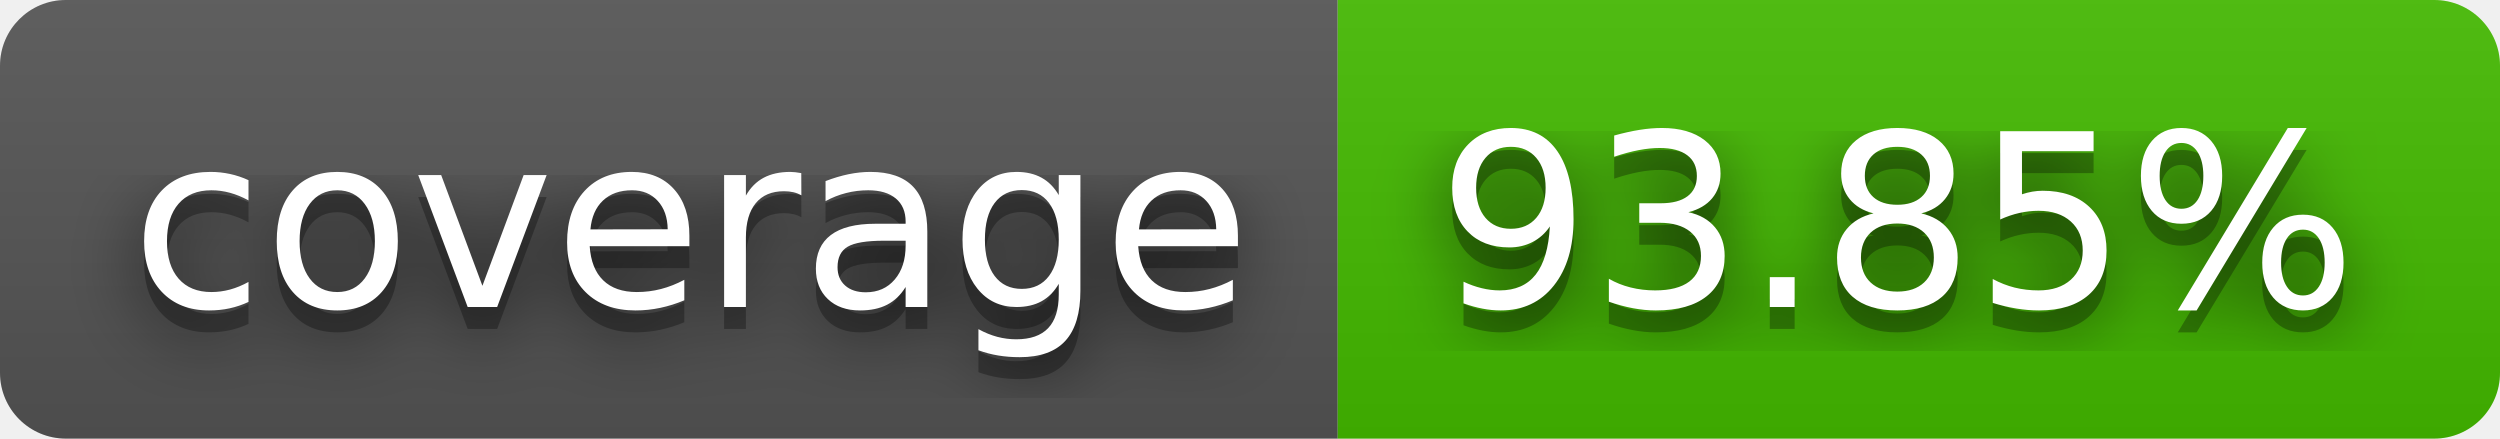
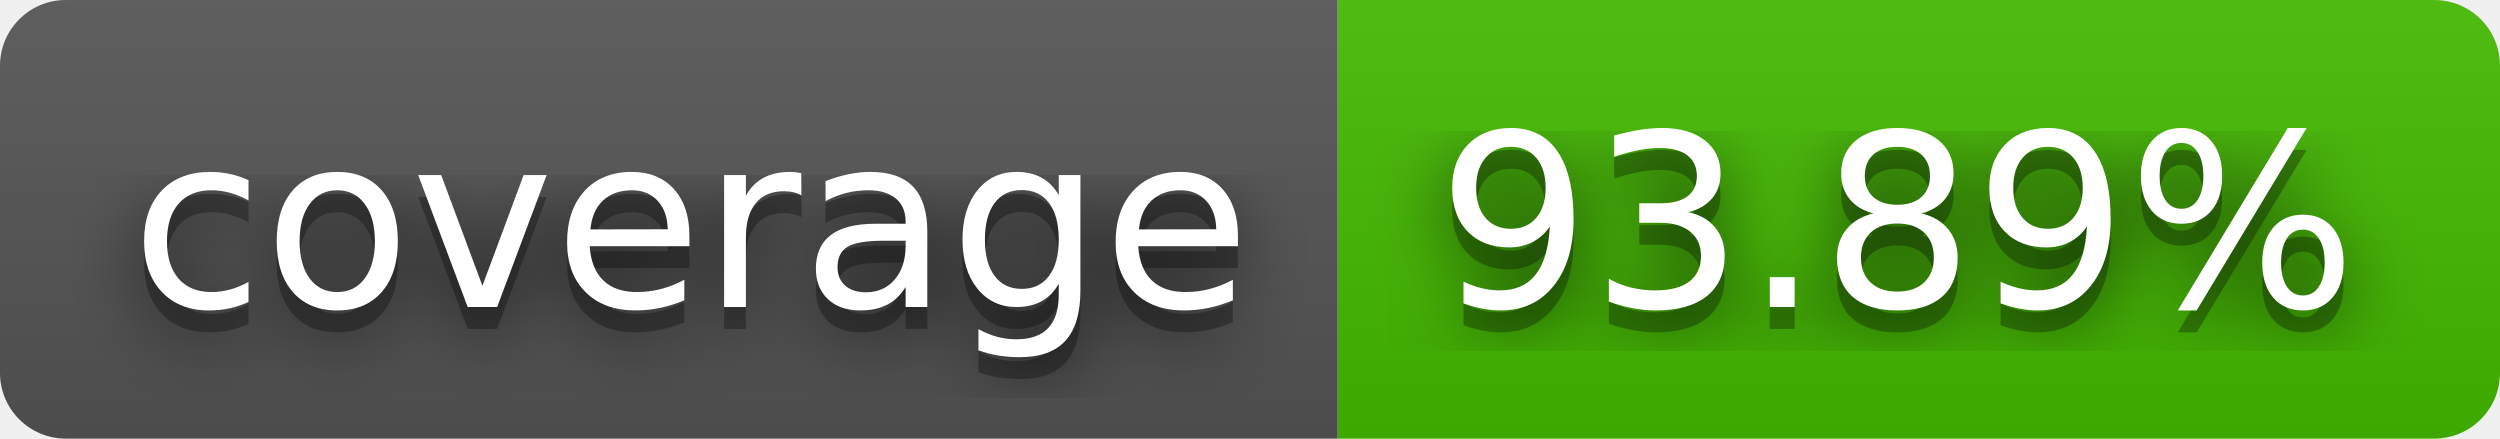
- <svg xmlns="http://www.w3.org/2000/svg" width="114" height="20" role="img" aria-label="coverage: 93.85%">
+ <svg xmlns="http://www.w3.org/2000/svg" width="114" height="20" role="img" aria-label="coverage: 93.89%">
  <filter id="blur">
    <feGaussianBlur stdDeviation="16" />
  </filter>
  <linearGradient id="s" x2="0" y2="100%">
    <stop offset="0" stop-color="#bbb" stop-opacity=".1" />
    <stop offset="1" stop-opacity=".1" />
  </linearGradient>
  <clipPath id="r">
    <rect width="114" height="20" rx="3" />
  </clipPath>
  <g clip-path="url(#r)">
    <rect width="61" height="20" fill="#555" />
    <rect x="61" width="53" height="20" fill="#4b0" />
    <rect width="114" height="20" fill="url(#s)" />
  </g>
  <g fill="#fff" text-anchor="middle" font-family="Verdana,Geneva,DejaVu Sans,sans-serif" text-rendering="geometricPrecision" font-size="110">
    <g transform="scale(.1)">
      <g aria-hidden="true" fill="#010101">
        <text x="315" y="150" fill-opacity=".8" filter="url(#blur)" textLength="510">coverage</text>
        <text x="315" y="150" fill-opacity=".3" textLength="510">coverage</text>
      </g>
      <text x="315" y="140" textLength="510">coverage</text>
    </g>
    <g transform="scale(.1)">
      <g aria-hidden="true" fill="#010101">
-         <text x="865" y="150" fill-opacity=".8" filter="url(#blur)" textLength="430">93.85%</text>
-         <text x="865" y="150" fill-opacity=".3" textLength="430">93.85%</text>
+         <text x="865" y="150" fill-opacity=".8" filter="url(#blur)" textLength="430">93.89%</text>
+         <text x="865" y="150" fill-opacity=".3" textLength="430">93.89%</text>
      </g>
-       <text x="865" y="140" textLength="430">93.85%</text>
+       <text x="865" y="140" textLength="430">93.89%</text>
    </g>
  </g>
</svg>
